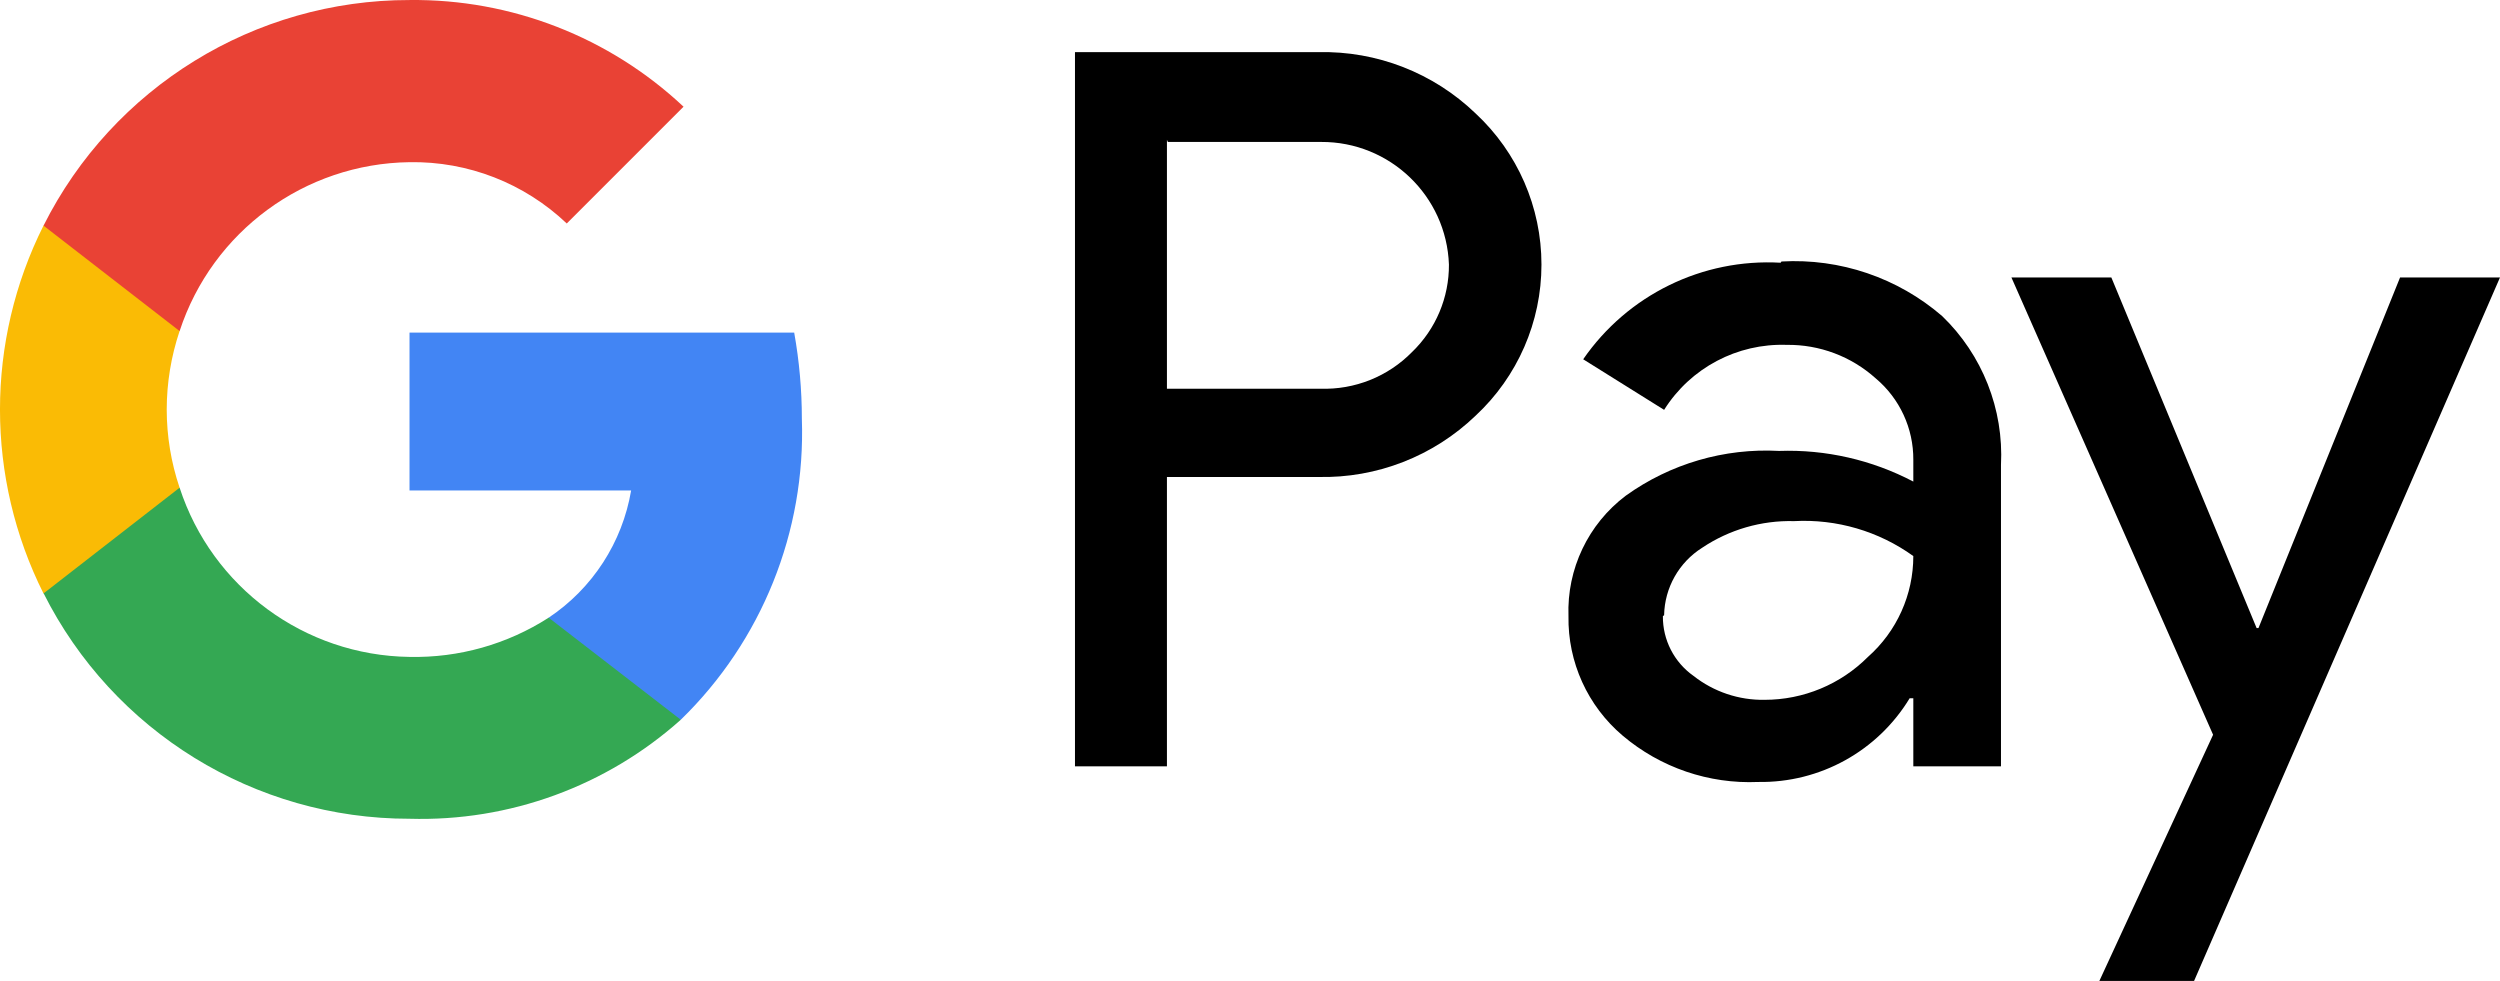
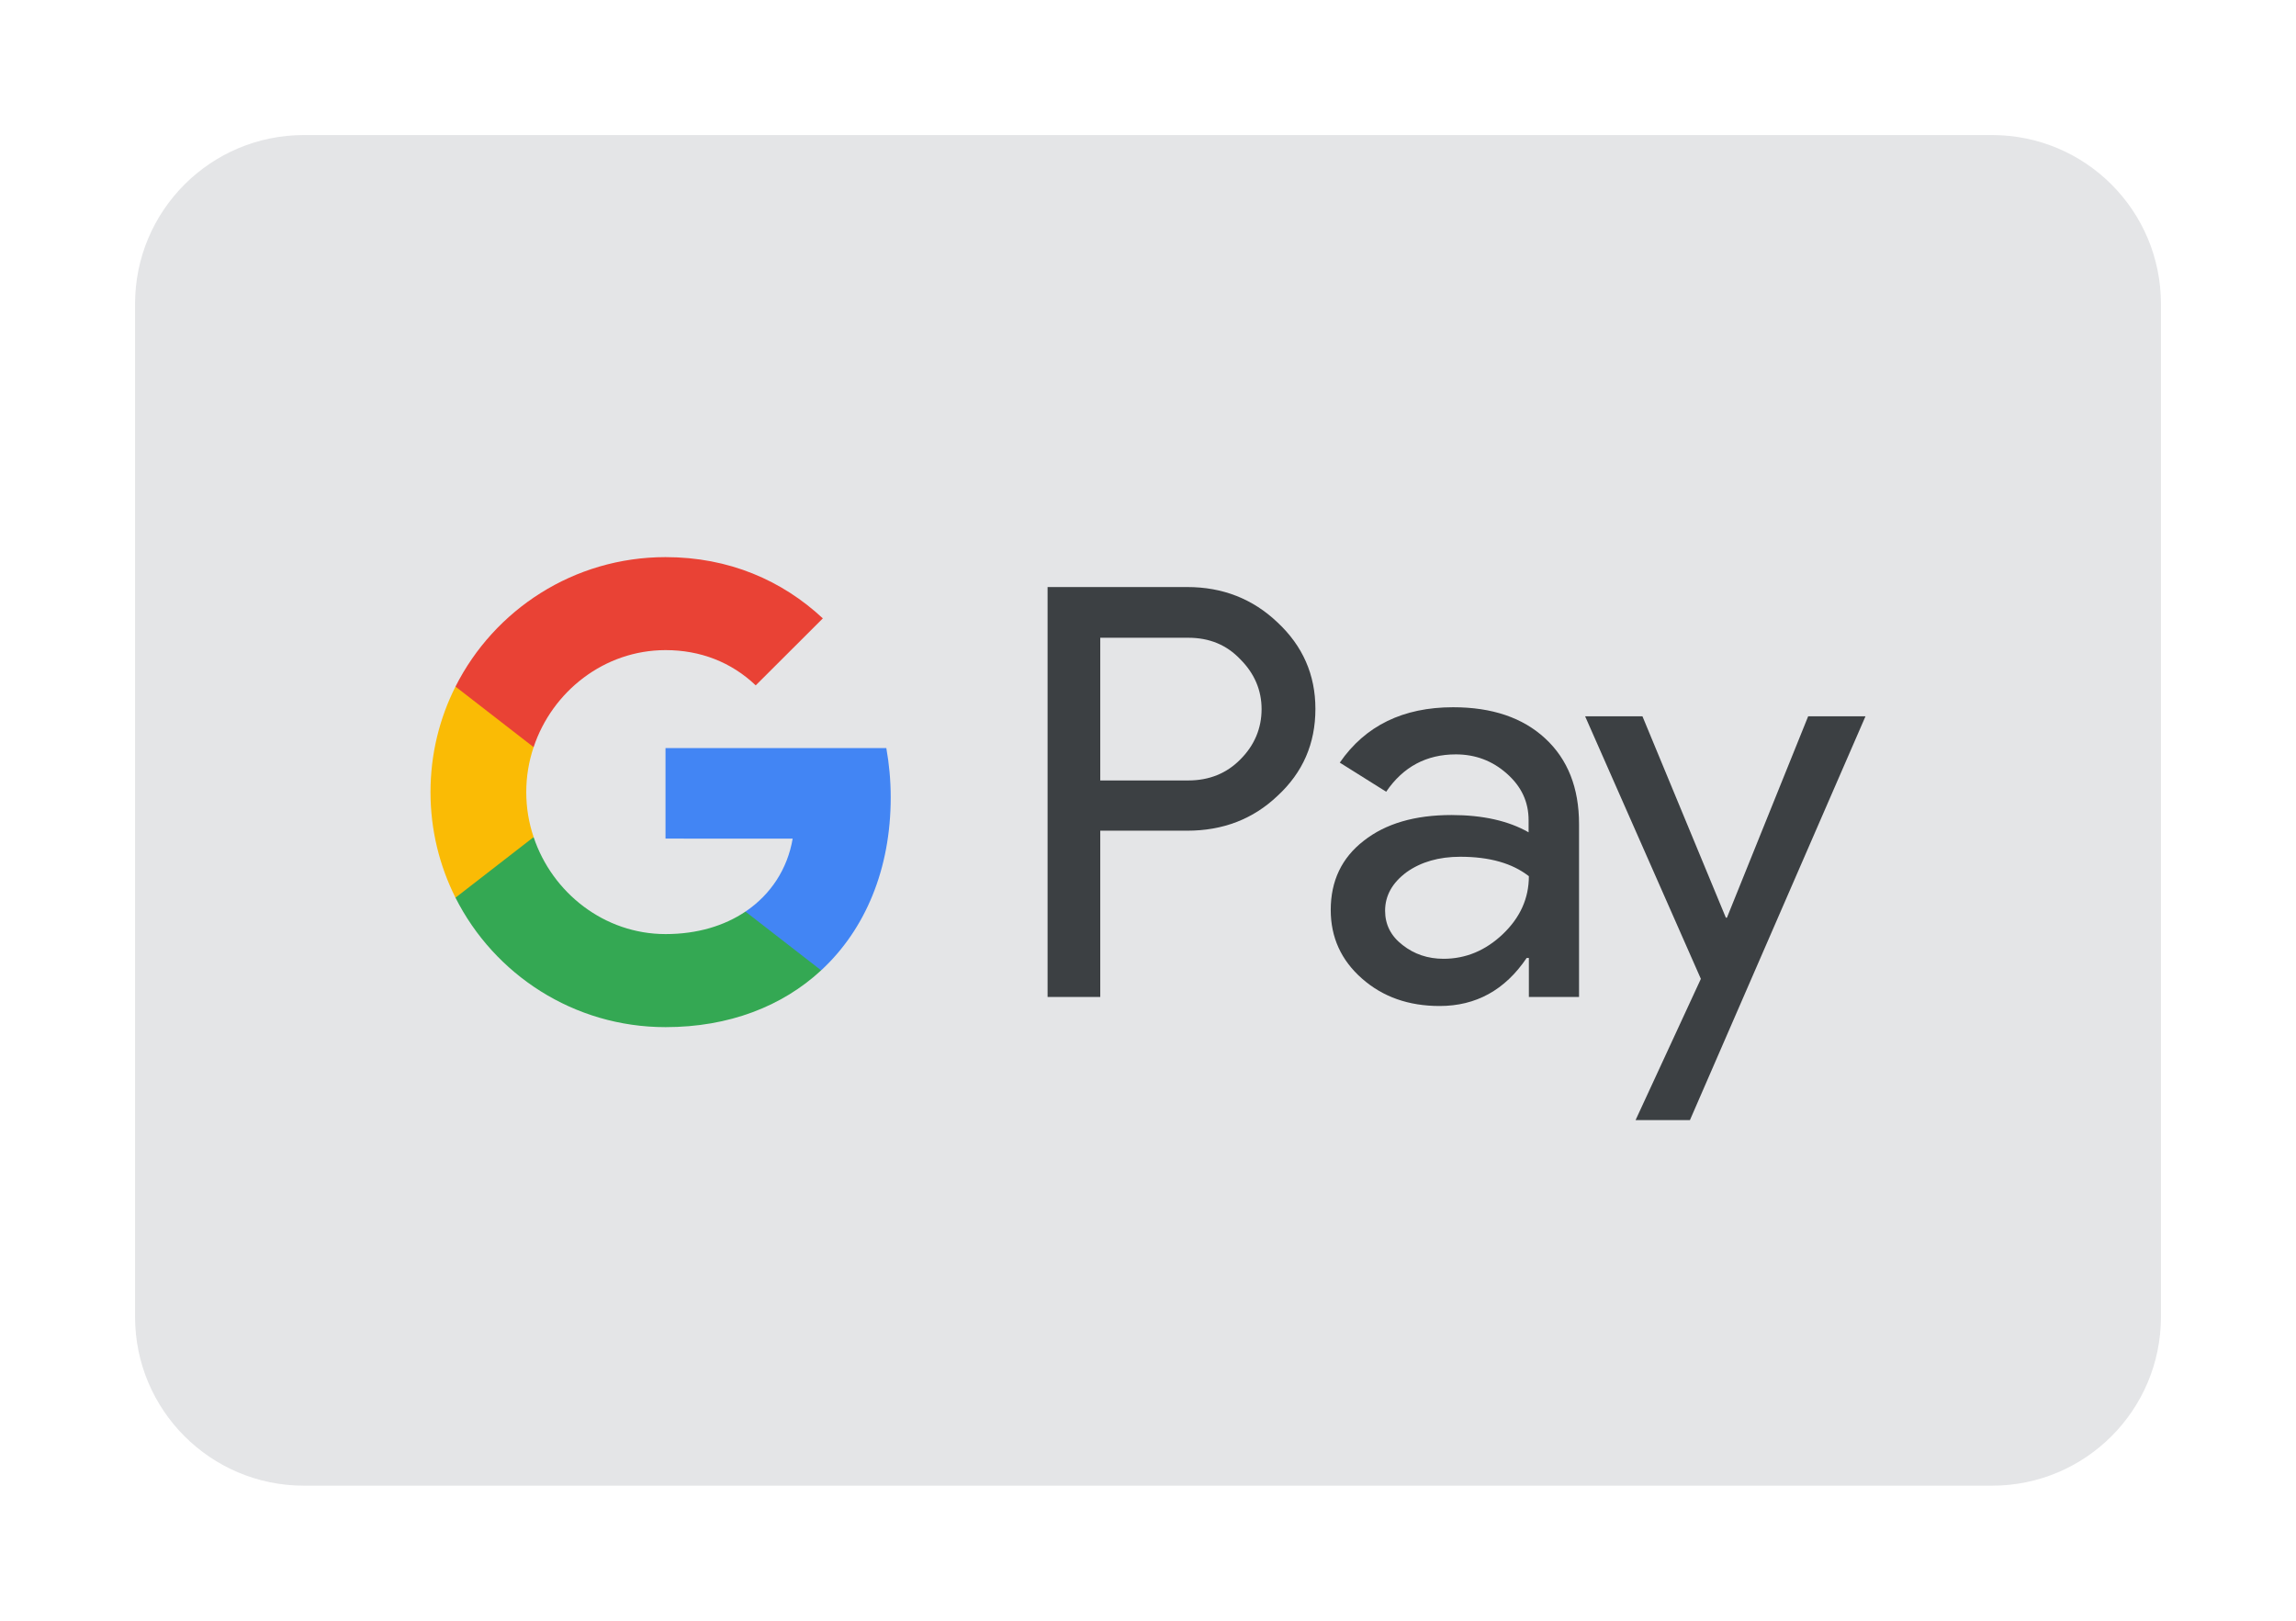
- <svg xmlns="http://www.w3.org/2000/svg" width="81.56" height="32.001" data-name="Layer 1" version="1.1" viewBox="0 0 81.56 32.001">
-   <defs>
-     <style>.cls-1{fill:currentColor;}.cls-2{fill:#4285f4;}.cls-3{fill:#34a853;}.cls-4{fill:#fabb05;}.cls-5{fill:#e94235;}.cls-6{fill:none;}</style>
-   </defs>
-   <path class="cls-1" d="m38.07 15.561v9.44h-3v-23.3h7.94a7.16 7.16 0 0 1 5.13 2 6.73 6.73 0 0 1 0 9.86 7.17 7.17 0 0 1-5.13 2zm0-11v8.12h5a4 4 0 0 0 3-1.2 3.93 3.93 0 0 0 1.2-2.85 4.15 4.15 0 0 0-4.17-4h-5z" />
-   <path class="cls-1" d="m58.12 8.531a7.38 7.38 0 0 1 5.24 1.78 6.3 6.3 0 0 1 1.92 4.86v9.83h-2.86v-2.22h-0.12a5.67 5.67 0 0 1-4.94 2.73 6.41 6.41 0 0 1-4.42-1.51 5 5 0 0 1-1.77-3.9 4.71 4.71 0 0 1 1.87-3.93 7.84 7.84 0 0 1 5-1.46 8.77 8.77 0 0 1 4.38 1v-0.71a3.44 3.44 0 0 0-1.23-2.66 4.26 4.26 0 0 0-2.9-1.09 4.54 4.54 0 0 0-4 2.12l-2.64-1.65a7.32 7.32 0 0 1 6.44-3.15m-3.84 11.53a2.36 2.36 0 0 0 1 1.95 3.65 3.65 0 0 0 2.32 0.78 4.76 4.76 0 0 0 3.37-1.4 4.39 4.39 0 0 0 1.48-3.29 6.1 6.1 0 0 0-3.89-1.14 5.15 5.15 0 0 0-3 0.87 2.66 2.66 0 0 0-1.24 2.2" />
-   <polygon class="cls-1" transform="translate(-204.22 -38.999)" points="269.84 48.05 273.1 48.05 277.84 59.49 277.9 59.49 282.52 48.05 285.78 48.05 275.8 71 272.71 71 276.42 62.97" />
-   <path class="cls-2" d="m26.16 13.661a16 16 0 0 0-0.25-2.81h-12.55v5.15h7.23a6.24 6.24 0 0 1-2.69 4.15v3.33h4.31a13.07 13.07 0 0 0 3.95-9.82" />
-   <path class="cls-3" d="m17.9 20.151a8.08 8.08 0 0 1-4.54 1.28 8 8 0 0 1-7.5-5.52h-4.44v3.44a13.35 13.35 0 0 0 11.94 7.36 12.72 12.72 0 0 0 8.85-3.23z" />
-   <path class="cls-4" d="m5.439 13.361a8.08 8.08 0 0 1 0.42-2.56v-3.44h-4.44a13.39 13.39 0 0 0 0 12l4.44-3.45a8 8 0 0 1-0.42-2.55" />
-   <path class="cls-5" d="m13.36 5.291a7.26 7.26 0 0 1 5.13 2l3.81-3.81a12.84 12.84 0 0 0-8.94-3.48 13.35 13.35 0 0 0-11.94 7.36l4.44 3.44a8 8 0 0 1 7.5-5.51" />
-   <rect class="cls-6" x="-204.22" y="-38.999" width="490" height="110" />
+ <svg xmlns="http://www.w3.org/2000/svg" width="34" height="24" viewBox="0 0 34 24" fill="none">
+   <path d="M2 4.5C2 3.119 3.119 2 4.5 2H29.5C30.881 2 32 3.119 32 4.5V19.5C32 20.881 30.881 22 29.5 22H4.5C3.119 22 2 20.881 2 19.5V4.5Z" fill="#E4E5E7" />
+   <path d="M16.293 14.763H15.513V8.693H17.581C18.105 8.693 18.552 8.868 18.918 9.217C19.292 9.566 19.479 9.993 19.479 10.497C19.479 11.013 19.292 11.44 18.918 11.785C18.556 12.13 18.109 12.301 17.581 12.301H16.293V14.763ZM16.293 9.44V11.557H17.597C17.906 11.557 18.166 11.452 18.369 11.244C18.576 11.037 18.682 10.785 18.682 10.501C18.682 10.22 18.576 9.973 18.369 9.765C18.166 9.55 17.91 9.444 17.597 9.444H16.293V9.44Z" fill="#3C4043" />
+   <path d="M21.518 10.473C22.095 10.473 22.55 10.627 22.883 10.936C23.216 11.244 23.383 11.667 23.383 12.203V14.763H22.64V14.186H22.607C22.286 14.662 21.855 14.897 21.319 14.897C20.86 14.897 20.478 14.763 20.169 14.491C19.86 14.219 19.706 13.881 19.706 13.475C19.706 13.044 19.869 12.703 20.194 12.451C20.519 12.195 20.953 12.069 21.494 12.069C21.957 12.069 22.339 12.155 22.636 12.325V12.146C22.636 11.874 22.53 11.647 22.314 11.456C22.099 11.265 21.847 11.171 21.559 11.171C21.124 11.171 20.779 11.354 20.527 11.724L19.84 11.293C20.218 10.745 20.779 10.473 21.518 10.473ZM20.511 13.487C20.511 13.69 20.596 13.861 20.771 13.995C20.941 14.129 21.144 14.198 21.376 14.198C21.705 14.198 21.998 14.076 22.254 13.833C22.51 13.589 22.64 13.304 22.64 12.975C22.396 12.784 22.059 12.687 21.624 12.687C21.307 12.687 21.043 12.764 20.831 12.914C20.616 13.073 20.511 13.264 20.511 13.487Z" fill="#3C4043" />
+   <path d="M27.625 10.607L25.025 16.587H24.22L25.187 14.495L23.473 10.607H24.322L25.557 13.589H25.573L26.776 10.607H27.625Z" fill="#3C4043" />
+   <path d="M13.19 11.809C13.19 11.555 13.167 11.312 13.125 11.078H9.855V12.418L11.738 12.419C11.662 12.865 11.416 13.245 11.039 13.499V14.369H12.16C12.815 13.763 13.19 12.867 13.19 11.809Z" fill="#4285F4" />
+   <path d="M11.039 13.499C10.727 13.709 10.326 13.832 9.856 13.832C8.948 13.832 8.177 13.22 7.902 12.396H6.745V13.293C7.318 14.43 8.496 15.21 9.856 15.21C10.796 15.21 11.585 14.901 12.16 14.369L11.039 13.499Z" fill="#34A853" />
+   <path d="M7.793 11.73C7.793 11.498 7.831 11.275 7.902 11.064V10.167H6.745C6.508 10.637 6.375 11.168 6.375 11.73C6.375 12.292 6.509 12.823 6.745 13.293L7.902 12.396C7.831 12.185 7.793 11.962 7.793 11.73Z" fill="#FABB05" />
+   <path d="M9.856 9.627C10.369 9.627 10.829 9.804 11.191 10.149L12.185 9.157C11.582 8.595 10.795 8.25 9.856 8.25C8.496 8.25 7.318 9.03 6.745 10.167L7.902 11.064C8.177 10.239 8.948 9.627 9.856 9.627Z" fill="#E94235" />
</svg>
